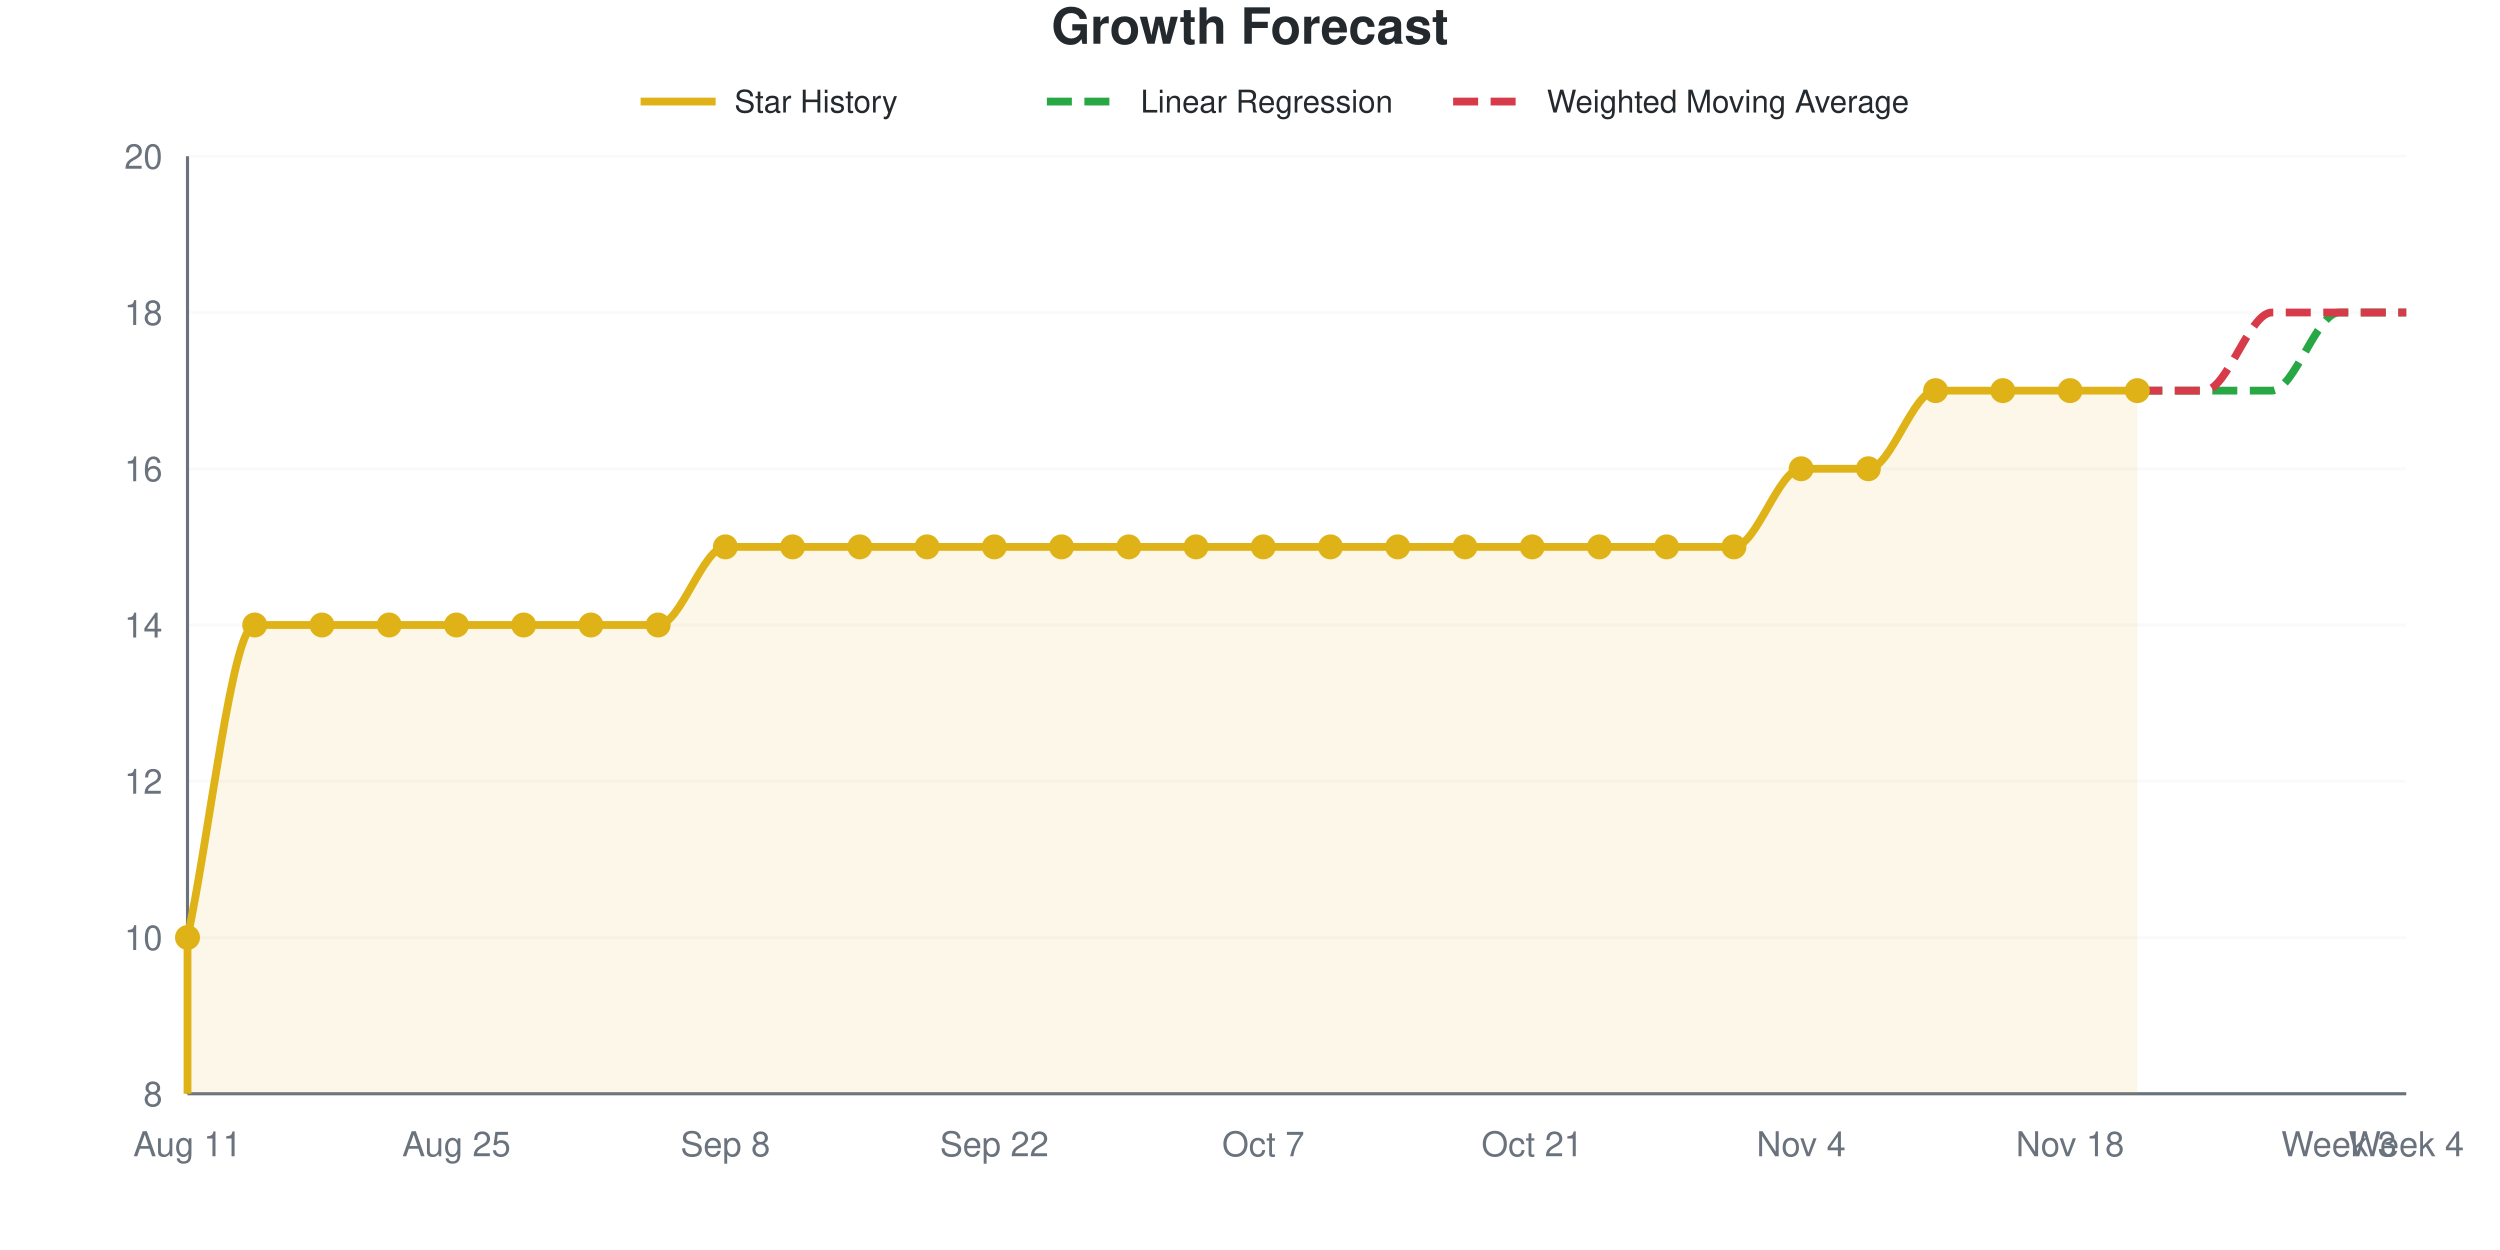
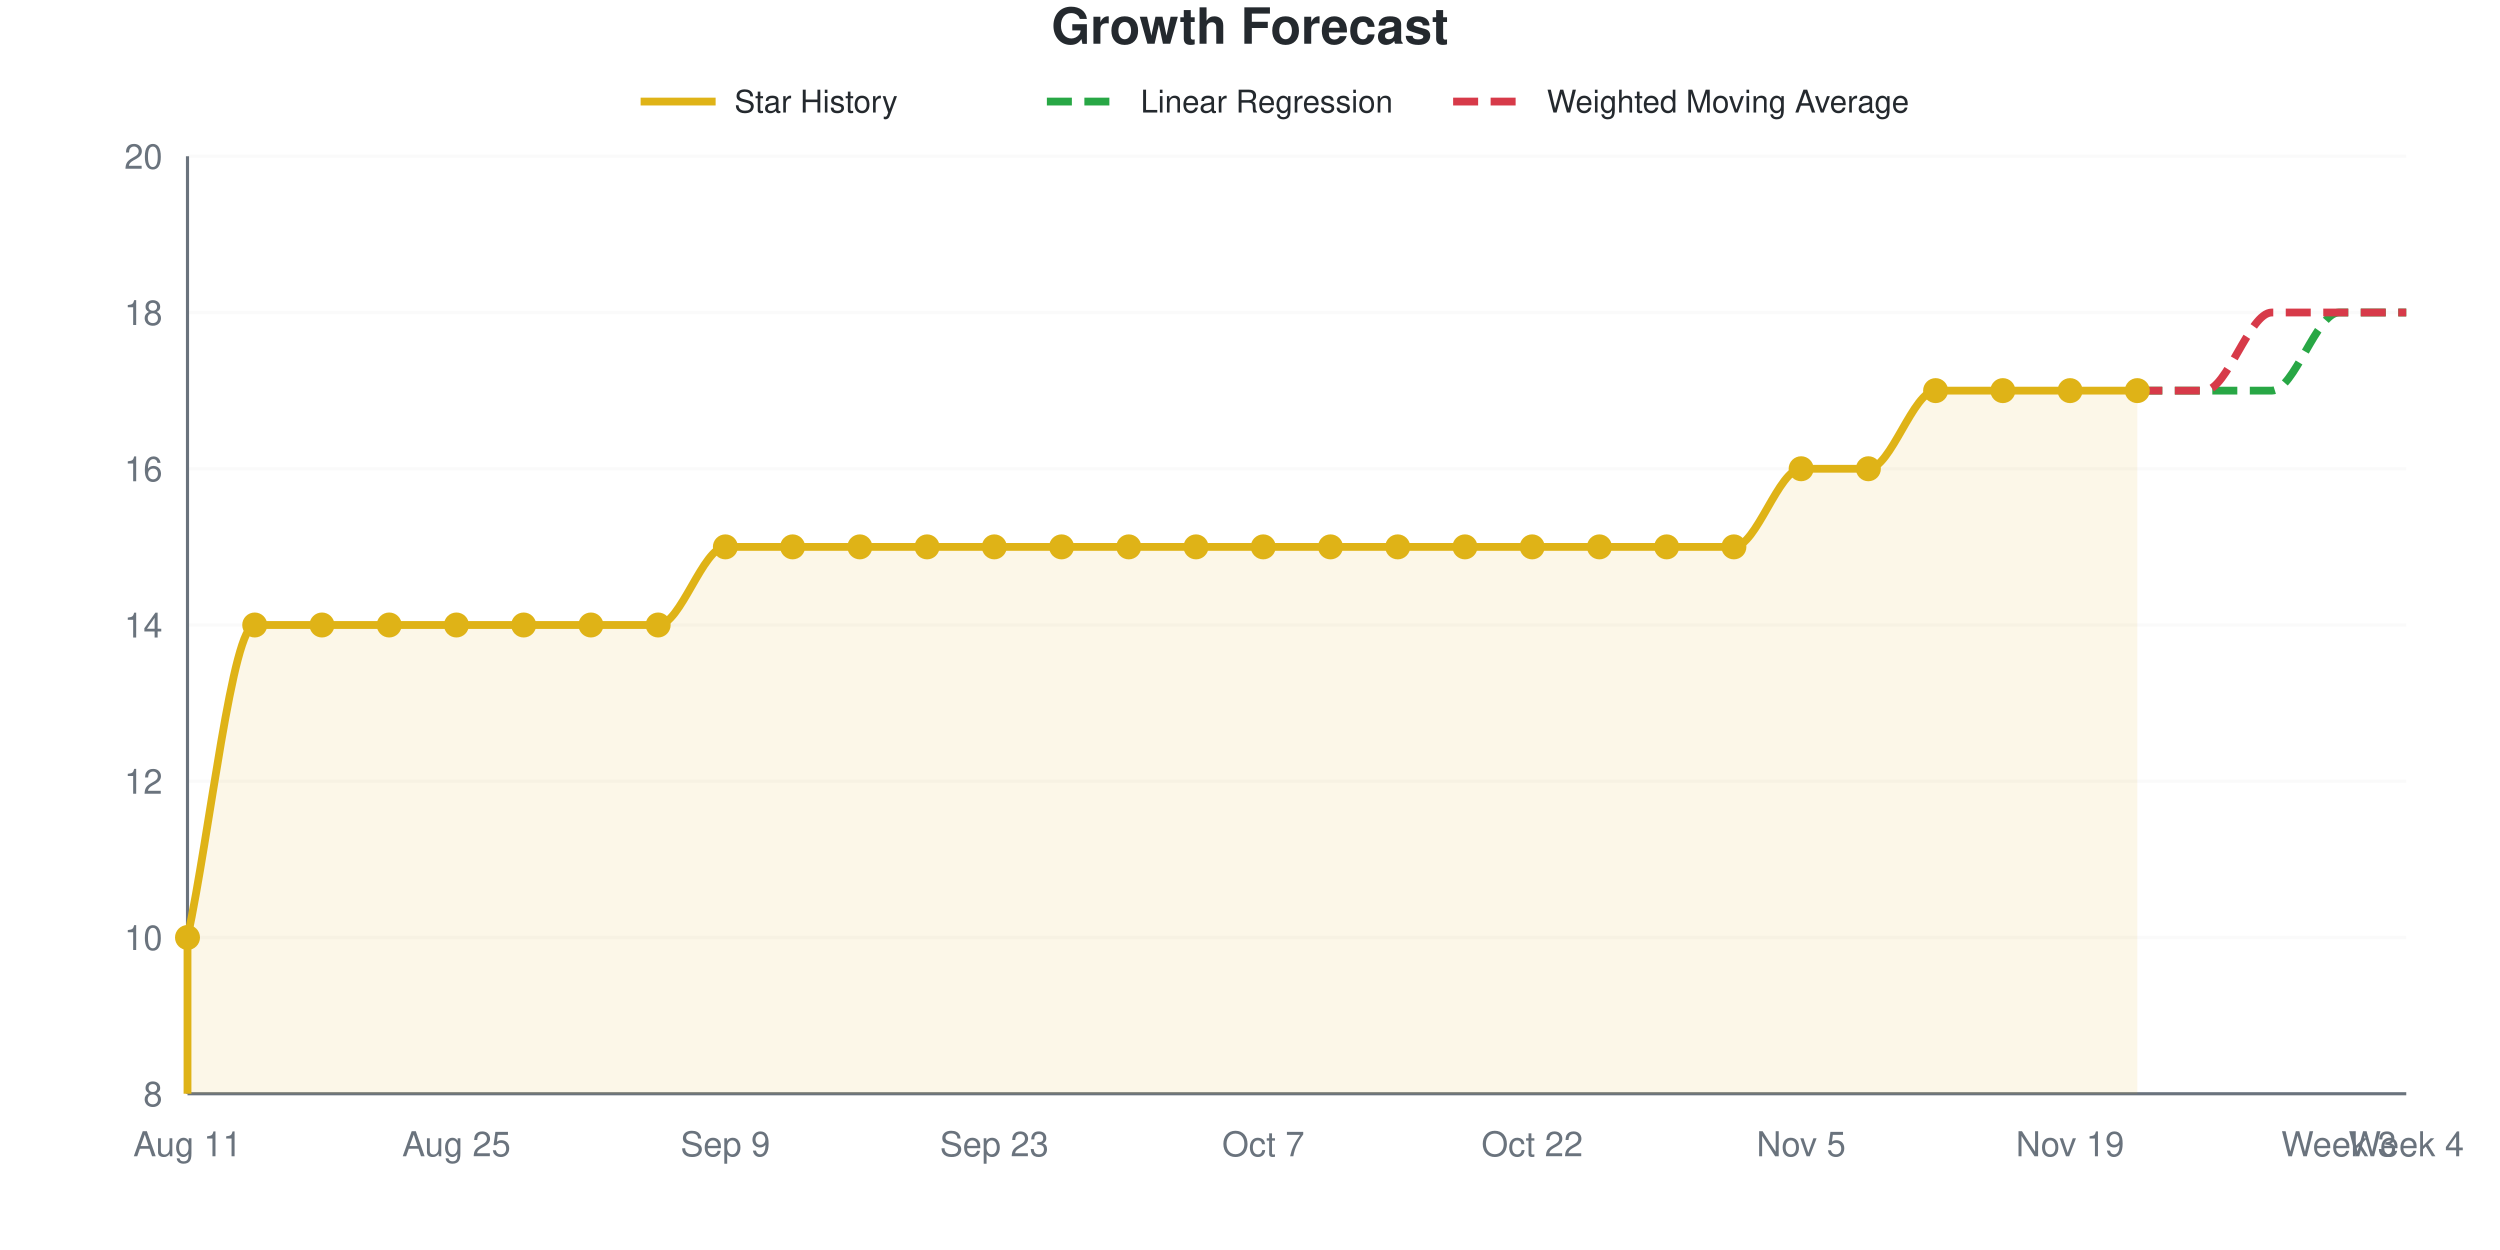
<svg xmlns="http://www.w3.org/2000/svg" viewBox="0 0 800 400" width="800" height="400" role="img">
  <style>
    @media (prefers-reduced-motion: no-preference) {
      @keyframes drawLine {
        to { stroke-dashoffset: 0; }
      }
      @keyframes fadeInPoint {
        0% { opacity: 0; }
        100% { opacity: 1; }
      }
      .data-line-0 {
        stroke-dasharray: 1184;
        stroke-dashoffset: 1184;
        animation: drawLine 2s ease-out forwards;
      }
      .data-point {
        opacity: 0;
        animation: fadeInPoint 0.5s ease-out forwards;
      }
    }
    .chart-bg { fill: #fff; }
    .chart-text { fill: #24292e; }
    .chart-muted { fill: #6a737d; }
    .chart-grid { stroke: #eee; }
    .chart-axis { stroke: #6a737d; }
    @media (prefers-color-scheme: dark) {
      .chart-bg { fill: #0d1117; }
      .chart-text { fill: #e6edf3; }
      .chart-muted { fill: #8b949e; }
      .chart-grid { stroke: #21262d; }
      .chart-axis { stroke: #8b949e; }
    }
  </style>
  <rect width="800" height="400" class="chart-bg" />
  <text x="400" y="14" text-anchor="middle" class="chart-text" font-size="16" font-weight="bold" font-family="-apple-system, BlinkMacSystemFont, 'Segoe UI', Helvetica, Arial, sans-serif">Growth Forecast</text>
  <g class="legend">
    <line x1="205" y1="32.5" x2="229" y2="32.5" stroke="#dfb317" stroke-width="2.5" />
    <text x="235" y="36" class="chart-text" font-size="10" font-family="-apple-system, BlinkMacSystemFont, 'Segoe UI', Helvetica, Arial, sans-serif">Star History</text>
    <line x1="335" y1="32.5" x2="359" y2="32.5" stroke="#28a745" stroke-width="2.5" stroke-dasharray="8,4" />
    <text x="365" y="36" class="chart-text" font-size="10" font-family="-apple-system, BlinkMacSystemFont, 'Segoe UI', Helvetica, Arial, sans-serif">Linear Regression</text>
    <line x1="465" y1="32.5" x2="489" y2="32.5" stroke="#d73a49" stroke-width="2.5" stroke-dasharray="8,4" />
    <text x="495" y="36" class="chart-text" font-size="10" font-family="-apple-system, BlinkMacSystemFont, 'Segoe UI', Helvetica, Arial, sans-serif">Weighted Moving Average</text>
  </g>
  <g class="grid">
    <line x1="60" y1="350" x2="770" y2="350" class="chart-grid" stroke-opacity="0.3" />
    <text x="52" y="354" text-anchor="end" class="chart-muted" font-size="11" font-family="-apple-system, BlinkMacSystemFont, 'Segoe UI', Helvetica, Arial, sans-serif">8</text>
    <line x1="60" y1="300" x2="770" y2="300" class="chart-grid" stroke-opacity="0.3" />
    <text x="52" y="304" text-anchor="end" class="chart-muted" font-size="11" font-family="-apple-system, BlinkMacSystemFont, 'Segoe UI', Helvetica, Arial, sans-serif">10</text>
    <line x1="60" y1="250" x2="770" y2="250" class="chart-grid" stroke-opacity="0.3" />
    <text x="52" y="254" text-anchor="end" class="chart-muted" font-size="11" font-family="-apple-system, BlinkMacSystemFont, 'Segoe UI', Helvetica, Arial, sans-serif">12</text>
    <line x1="60" y1="200" x2="770" y2="200" class="chart-grid" stroke-opacity="0.3" />
    <text x="52" y="204" text-anchor="end" class="chart-muted" font-size="11" font-family="-apple-system, BlinkMacSystemFont, 'Segoe UI', Helvetica, Arial, sans-serif">14</text>
    <line x1="60" y1="150" x2="770" y2="150" class="chart-grid" stroke-opacity="0.3" />
    <text x="52" y="154" text-anchor="end" class="chart-muted" font-size="11" font-family="-apple-system, BlinkMacSystemFont, 'Segoe UI', Helvetica, Arial, sans-serif">16</text>
    <line x1="60" y1="100" x2="770" y2="100" class="chart-grid" stroke-opacity="0.3" />
    <text x="52" y="104" text-anchor="end" class="chart-muted" font-size="11" font-family="-apple-system, BlinkMacSystemFont, 'Segoe UI', Helvetica, Arial, sans-serif">18</text>
    <line x1="60" y1="50" x2="770" y2="50" class="chart-grid" stroke-opacity="0.3" />
    <text x="52" y="54" text-anchor="end" class="chart-muted" font-size="11" font-family="-apple-system, BlinkMacSystemFont, 'Segoe UI', Helvetica, Arial, sans-serif">20</text>
  </g>
  <g class="milestones">
    
  </g>
  <g class="x-axis">
    <text x="60" y="370" text-anchor="middle" class="chart-muted" font-size="11" font-family="-apple-system, BlinkMacSystemFont, 'Segoe UI', Helvetica, Arial, sans-serif">Aug 11</text>
    <text x="146.061" y="370" text-anchor="middle" class="chart-muted" font-size="11" font-family="-apple-system, BlinkMacSystemFont, 'Segoe UI', Helvetica, Arial, sans-serif">Aug 25</text>
-     <text x="232.121" y="370" text-anchor="middle" class="chart-muted" font-size="11" font-family="-apple-system, BlinkMacSystemFont, 'Segoe UI', Helvetica, Arial, sans-serif">Sep 8</text>
-     <text x="318.182" y="370" text-anchor="middle" class="chart-muted" font-size="11" font-family="-apple-system, BlinkMacSystemFont, 'Segoe UI', Helvetica, Arial, sans-serif">Sep 22</text>
+     <text x="232.121" y="370" text-anchor="middle" class="chart-muted" font-size="11" font-family="-apple-system, BlinkMacSystemFont, 'Segoe UI', Helvetica, Arial, sans-serif">Sep 9</text>
+     <text x="318.182" y="370" text-anchor="middle" class="chart-muted" font-size="11" font-family="-apple-system, BlinkMacSystemFont, 'Segoe UI', Helvetica, Arial, sans-serif">Sep 23</text>
    <text x="404.242" y="370" text-anchor="middle" class="chart-muted" font-size="11" font-family="-apple-system, BlinkMacSystemFont, 'Segoe UI', Helvetica, Arial, sans-serif">Oct 7</text>
-     <text x="490.303" y="370" text-anchor="middle" class="chart-muted" font-size="11" font-family="-apple-system, BlinkMacSystemFont, 'Segoe UI', Helvetica, Arial, sans-serif">Oct 21</text>
-     <text x="576.364" y="370" text-anchor="middle" class="chart-muted" font-size="11" font-family="-apple-system, BlinkMacSystemFont, 'Segoe UI', Helvetica, Arial, sans-serif">Nov 4</text>
-     <text x="662.424" y="370" text-anchor="middle" class="chart-muted" font-size="11" font-family="-apple-system, BlinkMacSystemFont, 'Segoe UI', Helvetica, Arial, sans-serif">Nov 18</text>
+     <text x="490.303" y="370" text-anchor="middle" class="chart-muted" font-size="11" font-family="-apple-system, BlinkMacSystemFont, 'Segoe UI', Helvetica, Arial, sans-serif">Oct 22</text>
+     <text x="576.364" y="370" text-anchor="middle" class="chart-muted" font-size="11" font-family="-apple-system, BlinkMacSystemFont, 'Segoe UI', Helvetica, Arial, sans-serif">Nov 5</text>
+     <text x="662.424" y="370" text-anchor="middle" class="chart-muted" font-size="11" font-family="-apple-system, BlinkMacSystemFont, 'Segoe UI', Helvetica, Arial, sans-serif">Nov 19</text>
    <text x="748.485" y="370" text-anchor="middle" class="chart-muted" font-size="11" font-family="-apple-system, BlinkMacSystemFont, 'Segoe UI', Helvetica, Arial, sans-serif">Week 3</text>
    <text x="770" y="370" text-anchor="middle" class="chart-muted" font-size="11" font-family="-apple-system, BlinkMacSystemFont, 'Segoe UI', Helvetica, Arial, sans-serif">Week 4</text>
  </g>
  <line x1="60" y1="50" x2="60" y2="350" class="chart-axis" stroke-width="1" />
  <line x1="60" y1="350" x2="770" y2="350" class="chart-axis" stroke-width="1" />
  <path d="M60,350 L60,300 C67.172,266.667 74.343,200 81.515,200 C88.687,200 95.859,200 103.03,200 C110.202,200 117.374,200 124.545,200 C131.717,200 138.889,200 146.061,200 C153.232,200 160.404,200 167.576,200 C174.747,200 181.919,200 189.091,200 C196.263,200 203.434,200 210.606,200 C217.778,200 224.949,175 232.121,175 C239.293,175 246.465,175 253.636,175 C260.808,175 267.98,175 275.152,175 C282.323,175 289.495,175 296.667,175 C303.838,175 311.01,175 318.182,175 C325.354,175 332.525,175 339.697,175 C346.869,175 354.04,175 361.212,175 C368.384,175 375.556,175 382.727,175 C389.899,175 397.071,175 404.242,175 C411.414,175 418.586,175 425.758,175 C432.929,175 440.101,175 447.273,175 C454.444,175 461.616,175 468.788,175 C475.96,175 483.131,175 490.303,175 C497.475,175 504.646,175 511.818,175 C518.99,175 526.162,175 533.333,175 C540.505,175 547.677,175 554.848,175 C562.02,175 569.192,150 576.364,150 C583.535,150 590.707,150 597.879,150 C605.051,150 612.222,125 619.394,125 C626.566,125 633.737,125 640.909,125 C648.081,125 655.253,125 662.424,125 C669.596,125 676.768,125 683.939,125 L683.939,350 L60,350 Z" fill="#dfb317" fill-opacity="0.1" />
  <path d="M60,350 L60,300 C67.172,266.667 74.343,200 81.515,200 C88.687,200 95.859,200 103.03,200 C110.202,200 117.374,200 124.545,200 C131.717,200 138.889,200 146.061,200 C153.232,200 160.404,200 167.576,200 C174.747,200 181.919,200 189.091,200 C196.263,200 203.434,200 210.606,200 C217.778,200 224.949,175 232.121,175 C239.293,175 246.465,175 253.636,175 C260.808,175 267.98,175 275.152,175 C282.323,175 289.495,175 296.667,175 C303.838,175 311.01,175 318.182,175 C325.354,175 332.525,175 339.697,175 C346.869,175 354.04,175 361.212,175 C368.384,175 375.556,175 382.727,175 C389.899,175 397.071,175 404.242,175 C411.414,175 418.586,175 425.758,175 C432.929,175 440.101,175 447.273,175 C454.444,175 461.616,175 468.788,175 C475.96,175 483.131,175 490.303,175 C497.475,175 504.646,175 511.818,175 C518.99,175 526.162,175 533.333,175 C540.505,175 547.677,175 554.848,175 C562.02,175 569.192,150 576.364,150 C583.535,150 590.707,150 597.879,150 C605.051,150 612.222,125 619.394,125 C626.566,125 633.737,125 640.909,125 C648.081,125 655.253,125 662.424,125 C669.596,125 676.768,125 683.939,125" fill="none" stroke="#dfb317" stroke-width="2.5" class="data-line-0" />
  <path d="M683.939,125 C691.111,125 698.283,125 705.455,125 C712.626,125 719.798,125 726.97,125 C734.141,125 741.313,100 748.485,100 C755.657,100 762.828,100 770,100" fill="none" stroke="#28a745" stroke-width="2.5" stroke-dasharray="8,4" />
  <path d="M683.939,125 C691.111,125 698.283,125 705.455,125 C712.626,125 719.798,100 726.97,100 C734.141,100 741.313,100 748.485,100 C755.657,100 762.828,100 770,100" fill="none" stroke="#d73a49" stroke-width="2.5" stroke-dasharray="8,4" />
  <g class="points">
    <circle cx="60" cy="300" r="4" fill="#dfb317" class="data-point" style="animation-delay: 1.50s" />
    <circle cx="81.515" cy="200" r="4" fill="#dfb317" class="data-point" style="animation-delay: 1.55s" />
    <circle cx="103.03" cy="200" r="4" fill="#dfb317" class="data-point" style="animation-delay: 1.60s" />
    <circle cx="124.545" cy="200" r="4" fill="#dfb317" class="data-point" style="animation-delay: 1.65s" />
    <circle cx="146.061" cy="200" r="4" fill="#dfb317" class="data-point" style="animation-delay: 1.70s" />
    <circle cx="167.576" cy="200" r="4" fill="#dfb317" class="data-point" style="animation-delay: 1.75s" />
    <circle cx="189.091" cy="200" r="4" fill="#dfb317" class="data-point" style="animation-delay: 1.80s" />
    <circle cx="210.606" cy="200" r="4" fill="#dfb317" class="data-point" style="animation-delay: 1.85s" />
    <circle cx="232.121" cy="175" r="4" fill="#dfb317" class="data-point" style="animation-delay: 1.90s" />
    <circle cx="253.636" cy="175" r="4" fill="#dfb317" class="data-point" style="animation-delay: 1.95s" />
    <circle cx="275.152" cy="175" r="4" fill="#dfb317" class="data-point" style="animation-delay: 2.00s" />
    <circle cx="296.667" cy="175" r="4" fill="#dfb317" class="data-point" style="animation-delay: 2.05s" />
    <circle cx="318.182" cy="175" r="4" fill="#dfb317" class="data-point" style="animation-delay: 2.10s" />
    <circle cx="339.697" cy="175" r="4" fill="#dfb317" class="data-point" style="animation-delay: 2.15s" />
    <circle cx="361.212" cy="175" r="4" fill="#dfb317" class="data-point" style="animation-delay: 2.20s" />
    <circle cx="382.727" cy="175" r="4" fill="#dfb317" class="data-point" style="animation-delay: 2.25s" />
    <circle cx="404.242" cy="175" r="4" fill="#dfb317" class="data-point" style="animation-delay: 2.30s" />
    <circle cx="425.758" cy="175" r="4" fill="#dfb317" class="data-point" style="animation-delay: 2.35s" />
    <circle cx="447.273" cy="175" r="4" fill="#dfb317" class="data-point" style="animation-delay: 2.40s" />
    <circle cx="468.788" cy="175" r="4" fill="#dfb317" class="data-point" style="animation-delay: 2.45s" />
    <circle cx="490.303" cy="175" r="4" fill="#dfb317" class="data-point" style="animation-delay: 2.50s" />
    <circle cx="511.818" cy="175" r="4" fill="#dfb317" class="data-point" style="animation-delay: 2.55s" />
    <circle cx="533.333" cy="175" r="4" fill="#dfb317" class="data-point" style="animation-delay: 2.60s" />
    <circle cx="554.848" cy="175" r="4" fill="#dfb317" class="data-point" style="animation-delay: 2.65s" />
    <circle cx="576.364" cy="150" r="4" fill="#dfb317" class="data-point" style="animation-delay: 2.70s" />
    <circle cx="597.879" cy="150" r="4" fill="#dfb317" class="data-point" style="animation-delay: 2.75s" />
    <circle cx="619.394" cy="125" r="4" fill="#dfb317" class="data-point" style="animation-delay: 2.80s" />
    <circle cx="640.909" cy="125" r="4" fill="#dfb317" class="data-point" style="animation-delay: 2.85s" />
    <circle cx="662.424" cy="125" r="4" fill="#dfb317" class="data-point" style="animation-delay: 2.90s" />
    <circle cx="683.939" cy="125" r="4" fill="#dfb317" class="data-point" style="animation-delay: 2.95s" />
  </g>
</svg>
